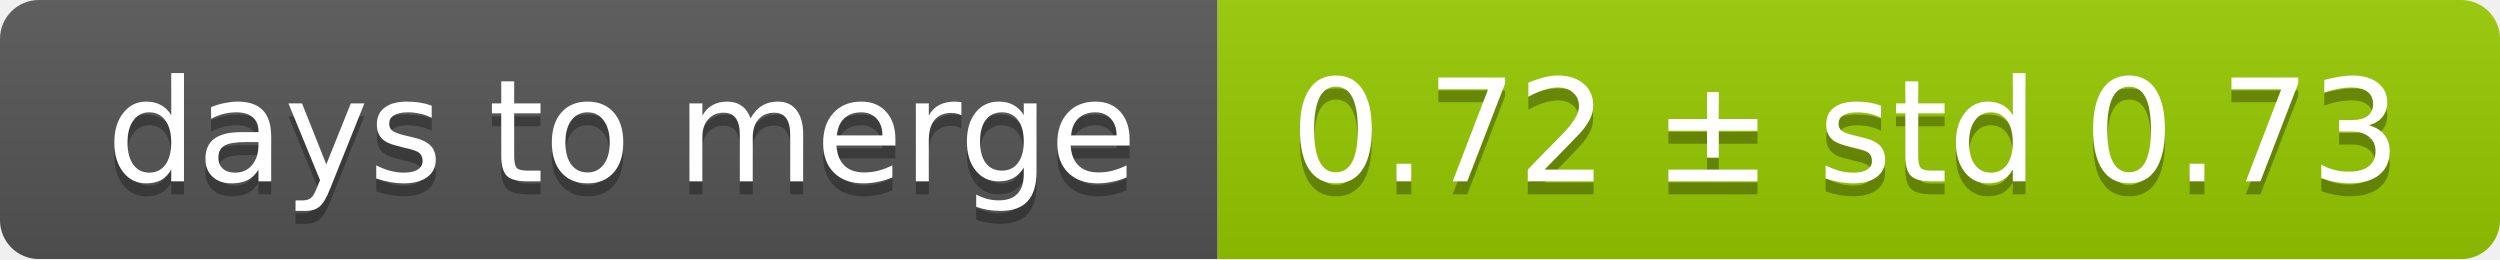
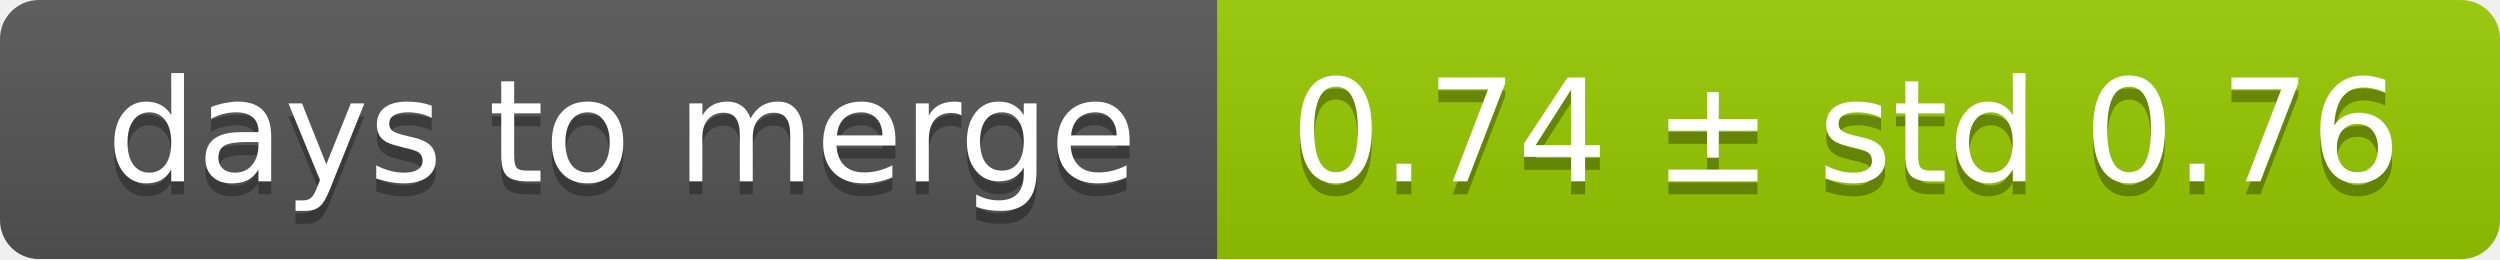
<svg xmlns="http://www.w3.org/2000/svg" width="193" height="20">
  <linearGradient id="smooth" x2="0" y2="100%">
    <stop offset="0" stop-color="#bbb" stop-opacity=".1" />
    <stop offset="1" stop-opacity=".1" />
  </linearGradient>
  <mask id="round">
    <rect width="193" height="20" rx="3" fill="#fff" />
  </mask>
  <g mask="url(#round)">
    <rect width="94" height="20" fill="#555" />
    <rect x="94" width="99" height="20" fill="#97ca00" />
    <rect width="193" height="20" fill="url(#smooth)" />
  </g>
  <g fill="#fff" text-anchor="middle" font-family="DejaVu Sans,Verdana,Geneva,sans-serif" font-size="11">
    <text x="48" y="15" fill="#010101" fill-opacity=".3">days to merge</text>
    <text x="48" y="14">days to merge</text>
-     <text x="142.5" y="15" fill="#010101" fill-opacity=".3">0.72 ± std 0.73</text>
-     <text x="142.5" y="14">0.72 ± std 0.73</text>
+     <text x="142.5" y="15" fill="#010101" fill-opacity=".3">0.74 ± std 0.76</text>
+     <text x="142.5" y="14">0.74 ± std 0.76</text>
  </g>
</svg>
